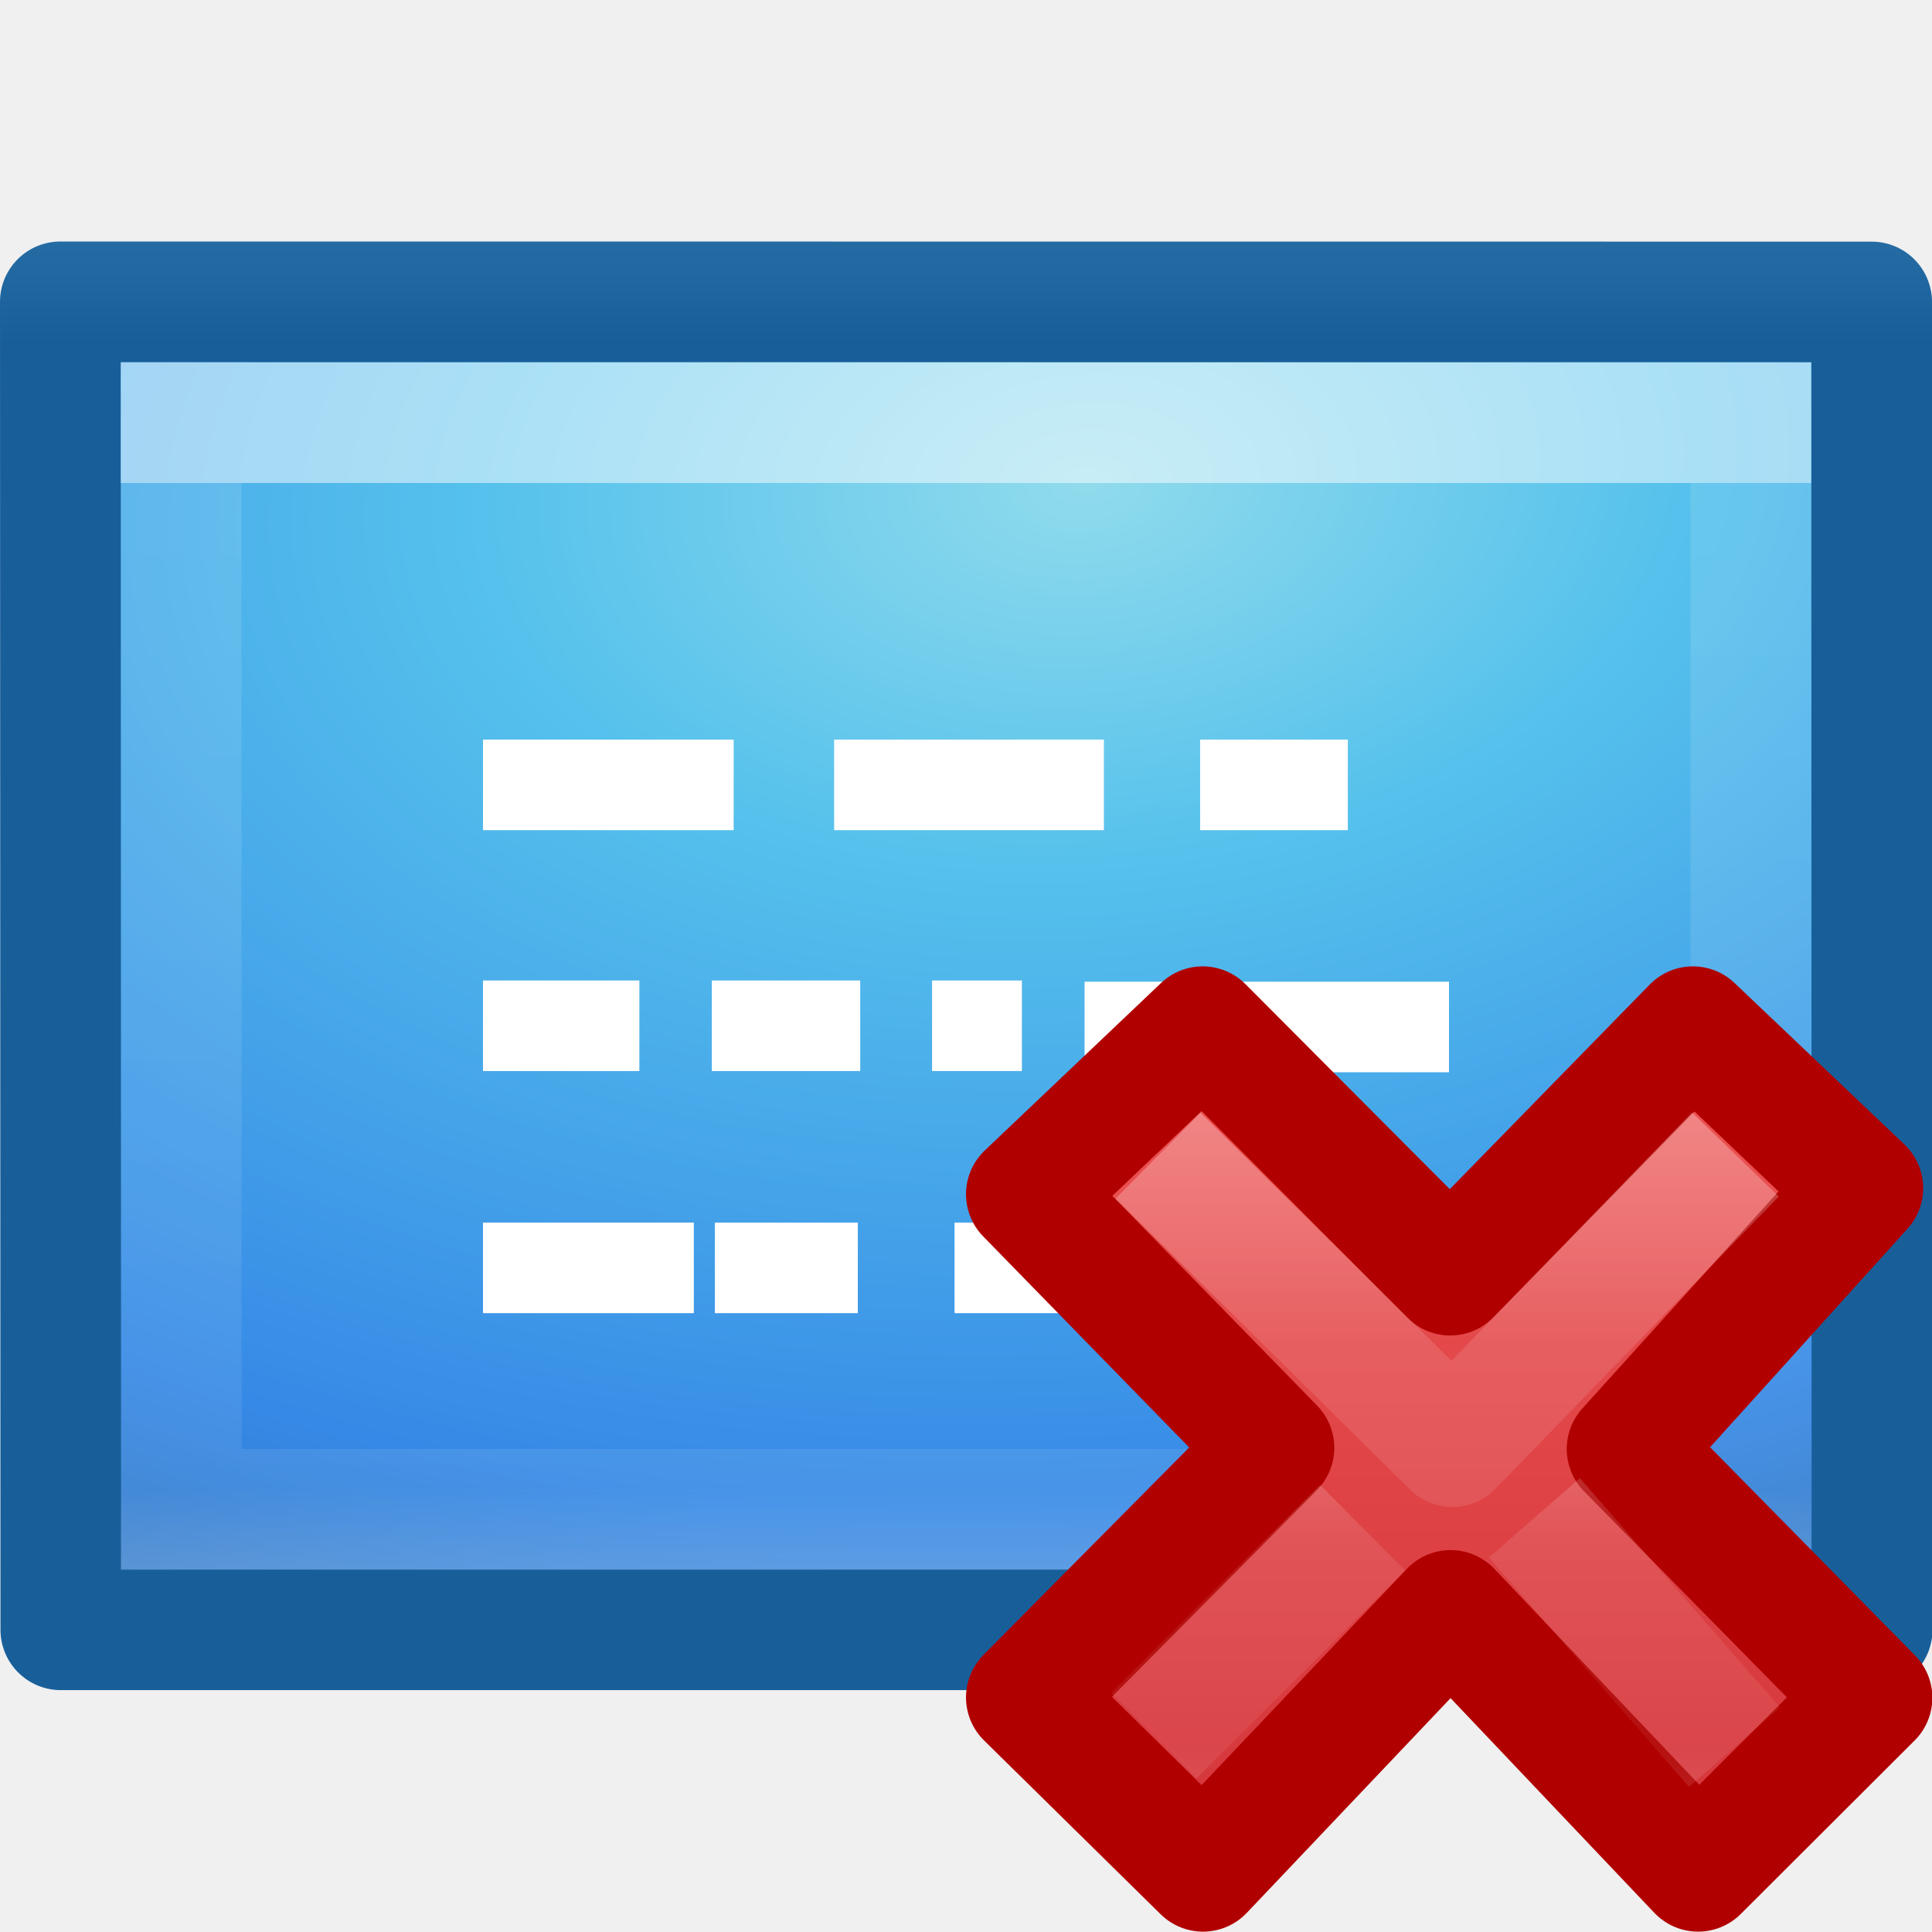
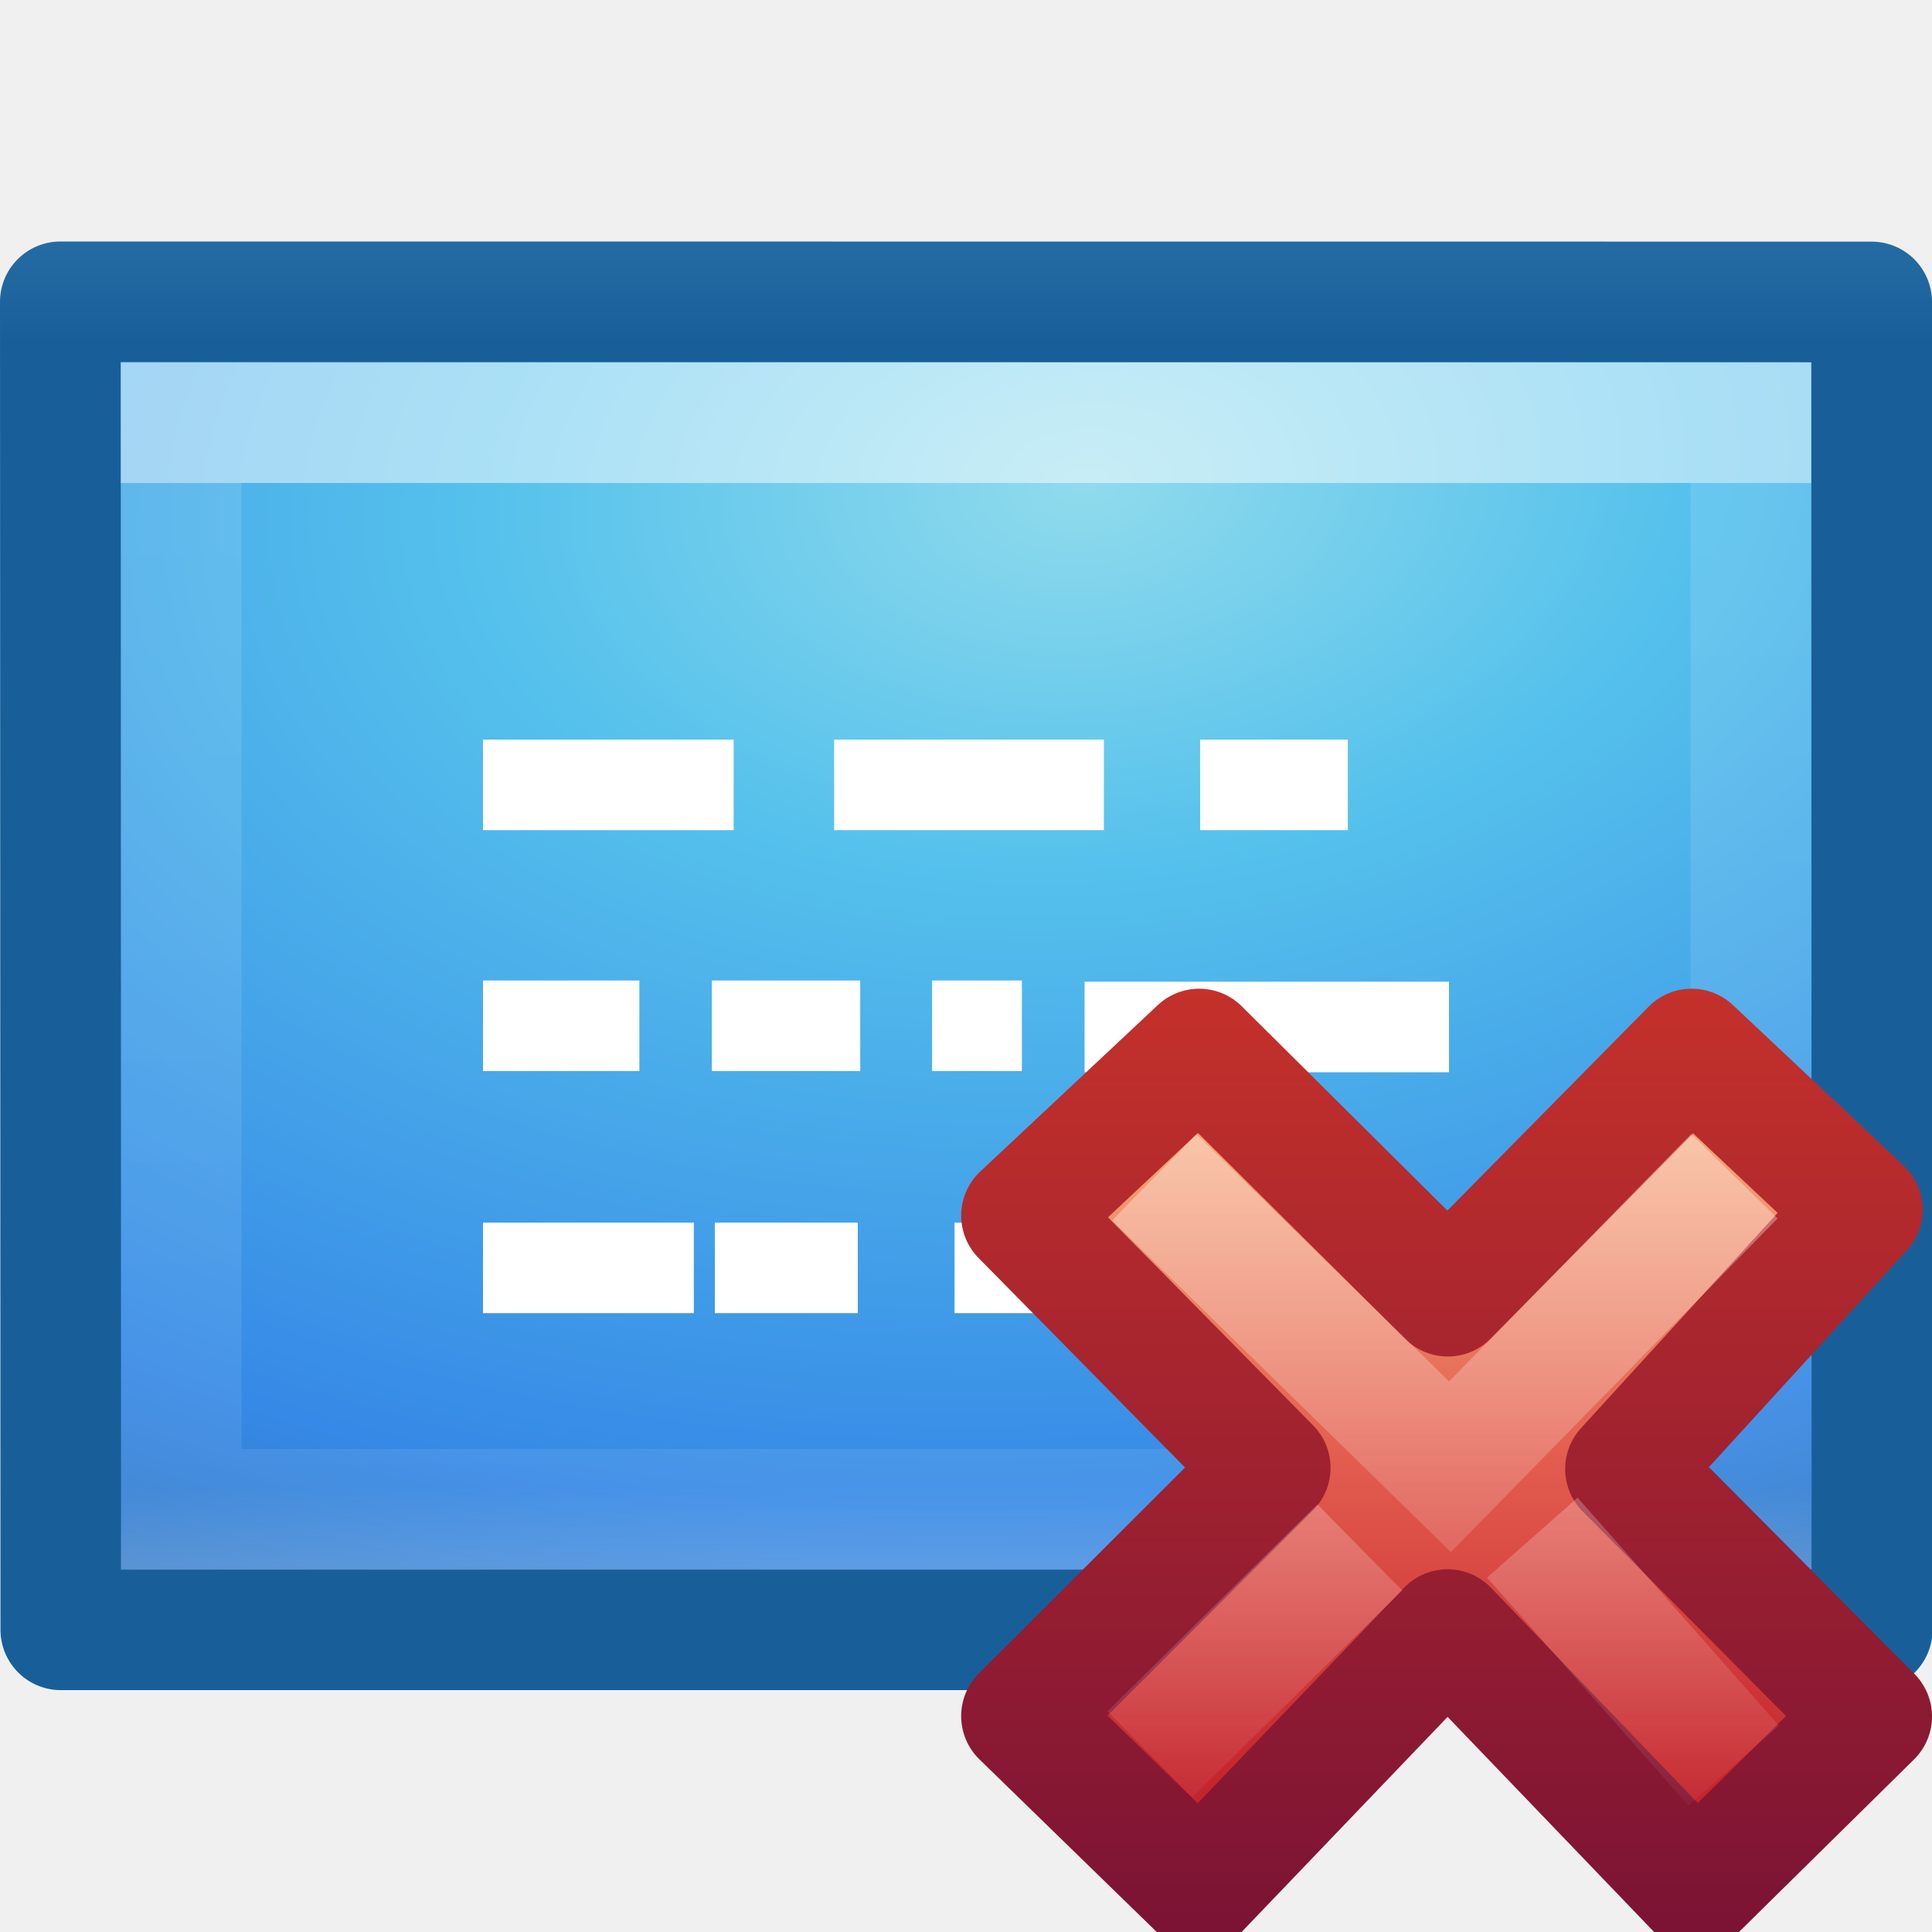
<svg xmlns="http://www.w3.org/2000/svg" xmlns:xlink="http://www.w3.org/1999/xlink" height="16" width="16">
-   <linearGradient id="a" gradientTransform="matrix(.4844988 0 0 .3457316 51.74621 -2.345813)" gradientUnits="userSpaceOnUse" x1="4" x2="4" y1="15" y2="3">
+   <linearGradient id="a" gradientTransform="matrix(.3705263 0 0 .3864734 7.53368 7.335749)" gradientUnits="userSpaceOnUse" x1="11.192" x2="11.192" y1="4.064" y2="30.298">
+     <stop offset="0" stop-color="#f8b17e" />
+     <stop offset=".312" stop-color="#e35d4f" />
+     <stop offset=".571" stop-color="#c6262e" />
+     <stop offset="1" stop-color="#690b54" />
+   </linearGradient>
+   <linearGradient id="b" gradientTransform="matrix(.64 0 0 .6956522 -14.27409 .033675)" gradientUnits="userSpaceOnUse" x1="41.225" x2="41.225" y1="23.238" y2="7.917">
+     <stop offset="0" stop-color="#791235" />
+     <stop offset="1" stop-color="#dd3b27" />
+   </linearGradient>
+   <linearGradient id="c" gradientTransform="matrix(.1969469 -.2052031 .1969469 .2052031 2.33061 11.95995)" gradientUnits="userSpaceOnUse" x1="36.011" x2="16.331" xlink:href="#d" y1="13.023" y2="32.702" />
+   <linearGradient id="d">
+     <stop offset="0" stop-color="#fff" />
+     <stop offset="1" stop-color="#fff" stop-opacity="0" />
+   </linearGradient>
+   <linearGradient id="e" gradientTransform="matrix(.1969469 -.2052031 .1969469 .2052031 2.13207 12.06349)" gradientUnits="userSpaceOnUse" x1="28.449" x2="16.331" xlink:href="#d" y1="20.584" y2="32.702" />
+   <linearGradient id="f" gradientTransform="matrix(.4844988 0 0 .3457316 51.74621 -2.345813)" gradientUnits="userSpaceOnUse" x1="4" x2="4" y1="15" y2="3">
    <stop offset="0" stop-color="#185f9a" />
    <stop offset="1" stop-color="#599ec9" />
  </linearGradient>
-   <radialGradient id="b" cx="9" cy="1.955" gradientTransform="matrix(.125 1.5 -2.379873 .1983226 12.52657 -9.887631)" gradientUnits="userSpaceOnUse" r="8">
+   <radialGradient id="g" cx="9" cy="1.955" gradientTransform="matrix(.125 1.5 -2.379873 .1983226 12.52657 -9.887631)" gradientUnits="userSpaceOnUse" r="8">
    <stop offset="0" stop-color="#90dbec" />
    <stop offset=".262" stop-color="#55c1ec" />
    <stop offset=".705" stop-color="#3689e6" />
    <stop offset="1" stop-color="#2b63a0" />
  </radialGradient>
-   <linearGradient id="c" gradientTransform="matrix(.196 -.20632 .196 .20632 2.2 11.896)" gradientUnits="userSpaceOnUse" x1="28.449" x2="16.331" xlink:href="#d" y1="20.584" y2="32.702" />
-   <linearGradient id="d">
-     <stop offset="0" stop-color="#fff" />
-     <stop offset=".508" stop-color="#fff" stop-opacity=".235" />
-     <stop offset=".835" stop-color="#fff" stop-opacity=".157" />
-     <stop offset="1" stop-color="#fff" stop-opacity=".392" />
-   </linearGradient>
-   <linearGradient id="e" gradientTransform="matrix(.1959888 -.2063126 .1959888 .2063126 2.398062 11.79208)" gradientUnits="userSpaceOnUse" x1="36.011" x2="16.331" xlink:href="#d" y1="13.023" y2="32.702" />
-   <linearGradient id="f" gradientTransform="matrix(.36872 0 0 .38857 7.576 7.143)" gradientUnits="userSpaceOnUse" x1="11.192" x2="11.192" y1="4.064" y2="30.298">
-     <stop offset="0" stop-color="#ed5353" />
-     <stop offset="1" stop-color="#c6262e" />
-   </linearGradient>
-   <linearGradient id="g" gradientTransform="matrix(.3513513 0 0 .2162162 -.43243 3.310814)" gradientUnits="userSpaceOnUse" x1="24" x2="24" y1="3.187" y2="44.812">
+   <linearGradient id="h" gradientTransform="matrix(.3513513 0 0 .2162162 -.43243 3.310814)" gradientUnits="userSpaceOnUse" x1="24" x2="24" y1="3.187" y2="44.812">
    <stop offset="0" stop-color="#fff" />
    <stop offset="0" stop-color="#fff" stop-opacity=".235" />
    <stop offset=".925" stop-color="#fff" stop-opacity=".157" />
    <stop offset="1" stop-color="#fff" stop-opacity=".392" />
  </linearGradient>
-   <path d="m.5 2.5c3.437 0 15.0.001 15.0.001l.004 10.996h-15l-.004-10.996z" fill="url(#b)" stroke="url(#a)" stroke-linejoin="round" stroke-width="1" />
-   <path d="m14.5 12.5h-13v-9h13z" fill="none" opacity=".5" stroke="url(#g)" stroke-linecap="round" />
+   <path d="m.5 2.5c3.437 0 15.0.001 15.0.001l.004 10.996h-15l-.004-10.996z" fill="url(#g)" stroke="url(#f)" stroke-linejoin="round" stroke-width="1" />
+   <path d="m14.5 12.5h-13v-9h13z" fill="none" opacity=".5" stroke="url(#h)" stroke-linecap="round" />
  <path d="m4 6.5h2.076zm2.908 0h2.234zm3.031 0h1.223zm-5.939 1.995h1.295zm1.895 0h1.229zm1.824 0h.744zm1.263.01h3.018zm-4.982 1.995h1.746zm1.92 0h1.184zm1.985 0h1.254zm1.97 0h1.992z" fill="none" stroke="#fff" stroke-width=".75" />
-   <path d="m15.503 14.06-2.028-2.06 1.952-2.16-1.407-1.337-2.01 2.057-2.05-2.057-1.46 1.387 2.05 2.1-2.05 2.067 1.463 1.44 2.05-2.16 2.05 2.16z" fill="url(#f)" stroke="#b10000" stroke-linejoin="round" />
+   <path d="m15.5 14.215-2.038-2.05 1.961-2.147-1.414-1.33-2.019 2.046-2.059-2.046-1.471 1.379 2.059 2.089-2.059 2.056 1.471 1.432 2.057-2.148 2.062 2.148z" fill="url(#a)" stroke="url(#b)" stroke-linejoin="round" />
  <g fill="none">
-     <path d="m14.024 9.92-1.996 2.06-2.082-2.058" opacity=".5" stroke="url(#e)" stroke-linecap="square" stroke-linejoin="round" />
-     <path d="m14.365 14.47-1.658-1.9m-1.422.082-1.73 1.723" opacity=".4" stroke="url(#c)" />
+     <path d="m14.014 10.098-2.006 2.049-2.092-2.047" opacity=".5" stroke="url(#c)" stroke-linecap="square" />
+     <path d="m14.357 14.622-1.667-1.888m-1.429.081-1.739 1.713" opacity=".4" stroke="url(#e)" />
  </g>
</svg>
